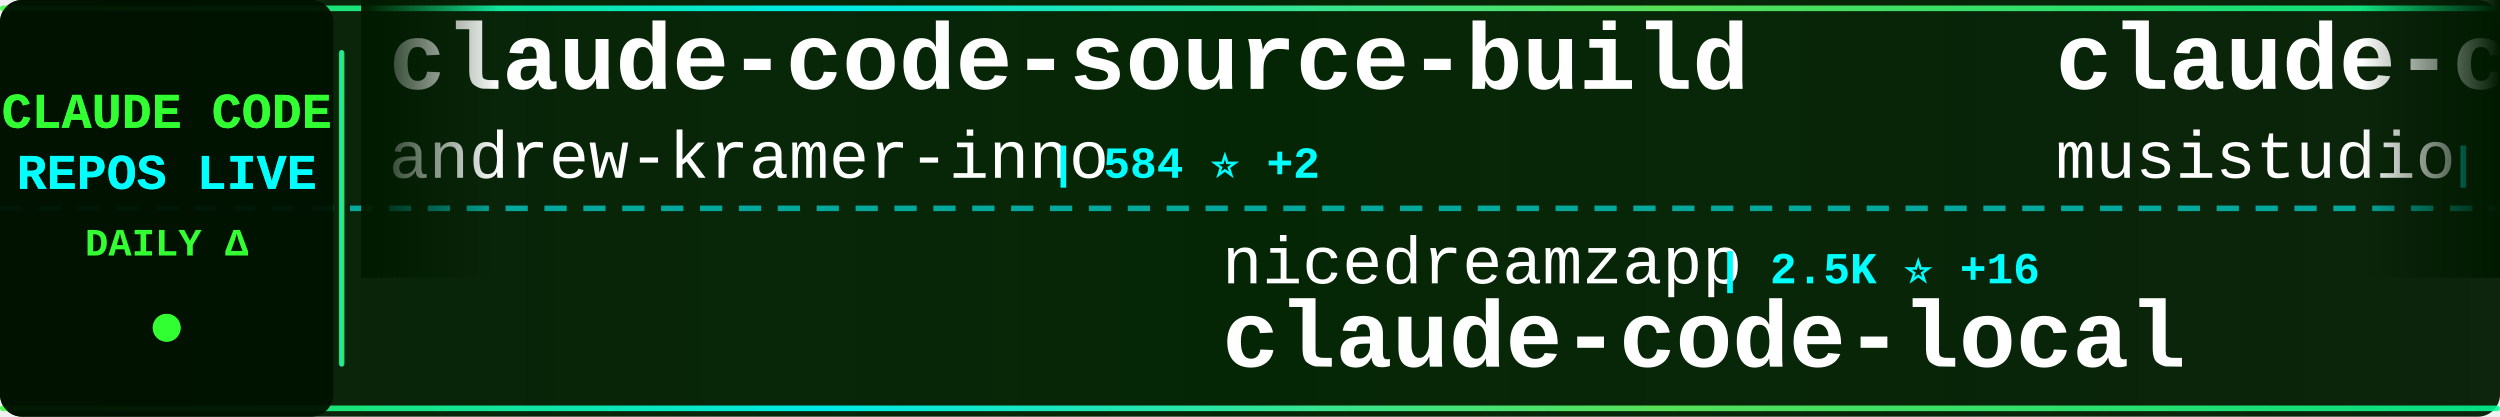
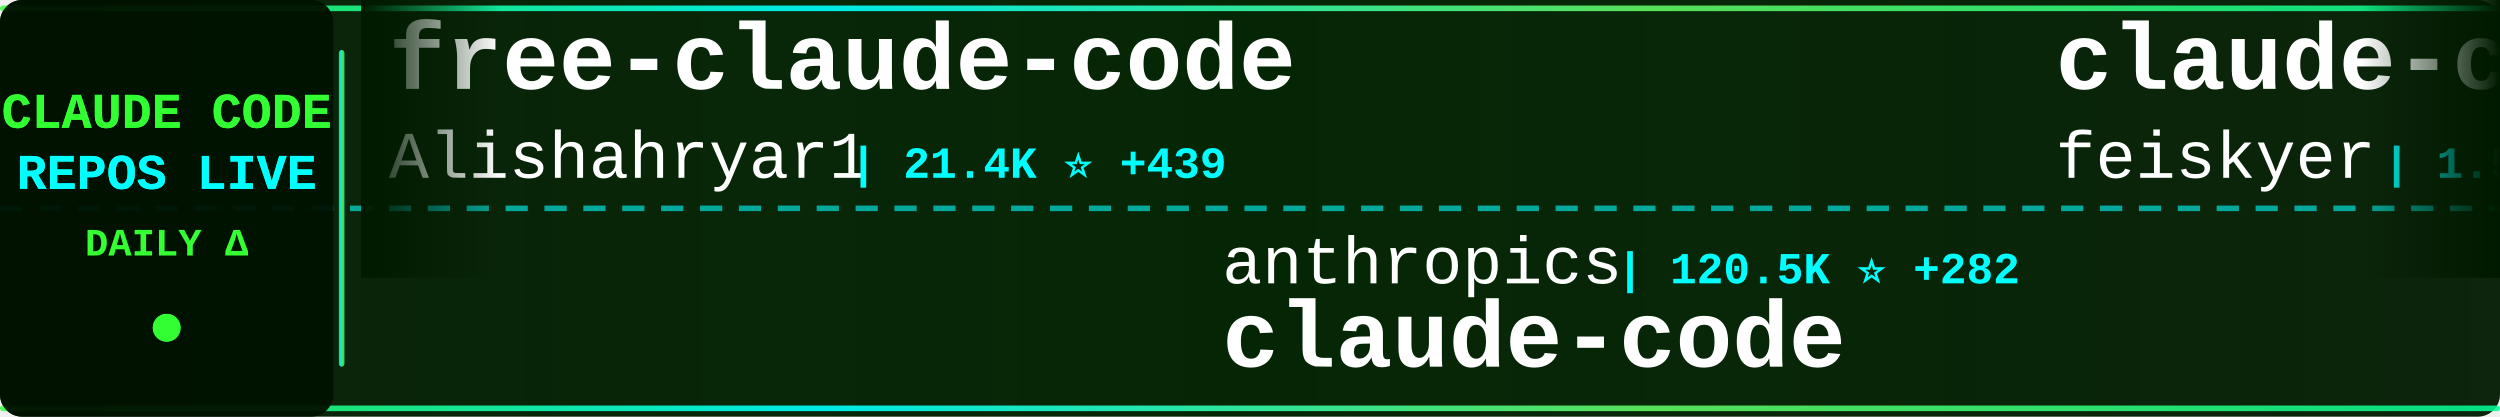
<svg xmlns="http://www.w3.org/2000/svg" width="900" height="150">
  <defs>
    <linearGradient id="tickerBg" x1="0%" y1="0%" x2="100%" y2="0%">
      <stop offset="0%" style="stop-color:#001a00;stop-opacity:0.95" />
      <stop offset="50%" style="stop-color:#002200;stop-opacity:0.98" />
      <stop offset="100%" style="stop-color:#001a00;stop-opacity:0.95" />
    </linearGradient>
    <linearGradient id="borderGrad" x1="0%" y1="0%" x2="100%" y2="0%">
      <stop offset="0%" style="stop-color:#33ff33;stop-opacity:0.85">
        <animate attributeName="stop-opacity" values="0.85;1;0.85" dur="2s" repeatCount="indefinite" />
      </stop>
      <stop offset="33%" style="stop-color:#00ffff;stop-opacity:0.9">
        <animate attributeName="stop-opacity" values="0.9;1;0.9" dur="2.2s" repeatCount="indefinite" />
      </stop>
      <stop offset="66%" style="stop-color:#66ff66;stop-opacity:0.85">
        <animate attributeName="stop-opacity" values="0.85;1;0.85" dur="1.8s" repeatCount="indefinite" />
      </stop>
      <stop offset="100%" style="stop-color:#00ff99;stop-opacity:0.85">
        <animate attributeName="stop-opacity" values="0.85;1;0.85" dur="2s" repeatCount="indefinite" />
      </stop>
    </linearGradient>
    <filter id="textGlow">
      <feGaussianBlur stdDeviation="0.1" result="coloredBlur" />
      <feMerge>
        <feMergeNode in="coloredBlur" />
        <feMergeNode in="SourceGraphic" />
      </feMerge>
    </filter>
    <filter id="metricGlow">
      <feGaussianBlur stdDeviation="0.2" result="coloredBlur" />
      <feMerge>
        <feMergeNode in="coloredBlur" />
        <feMergeNode in="SourceGraphic" />
      </feMerge>
    </filter>
    <linearGradient id="leftFade" x1="0%" y1="0%" x2="100%" y2="0%">
      <stop offset="0%" style="stop-color:#001a00;stop-opacity:1" />
      <stop offset="100%" style="stop-color:#001a00;stop-opacity:0" />
    </linearGradient>
    <linearGradient id="rightFade" x1="0%" y1="0%" x2="100%" y2="0%">
      <stop offset="0%" style="stop-color:#001a00;stop-opacity:0" />
      <stop offset="100%" style="stop-color:#001a00;stop-opacity:1" />
    </linearGradient>
  </defs>
  <rect width="900" height="150" fill="url(#tickerBg)" rx="8" />
  <rect x="0" y="2" width="900" height="2" fill="url(#borderGrad)" rx="1" />
  <rect x="0" y="146" width="900" height="2" fill="url(#borderGrad)" rx="1" />
  <line x1="0" y1="75" x2="900" y2="75" stroke="#00ffff" stroke-width="2" stroke-dasharray="8 6" opacity="0.6" />
  <rect x="0" y="0" width="120" height="150" fill="#001100" opacity="0.95" rx="8" />
  <text x="60" y="46" font-family="'Courier New', monospace" font-size="18" font-weight="bold" fill="#33ff33" text-anchor="middle" filter="url(#textGlow)">
    CLAUDE CODE
  </text>
  <text x="60" y="68" font-family="'Courier New', monospace" font-size="18" font-weight="bold" fill="#00ffff" text-anchor="middle" filter="url(#textGlow)">
    REPOS LIVE
  </text>
  <text x="60" y="92" font-family="'Courier New', monospace" font-size="14" font-weight="bold" fill="#33ff33" text-anchor="middle">
    DAILY Δ
  </text>
  <circle cx="60" cy="118" r="5" fill="#33ff33" filter="url(#metricGlow)">
    <animate attributeName="r" values="4;6;4" dur="1.5s" repeatCount="indefinite" />
    <animate attributeName="opacity" values="0.6;1;0.6" dur="1.5s" repeatCount="indefinite" />
  </circle>
  <rect x="122" y="18" width="2" height="114" fill="url(#borderGrad)" rx="1" />
  <clipPath id="tickerClip">
    <rect x="130" y="0" width="770" height="150" />
  </clipPath>
  <g clip-path="url(#tickerClip)">
    <g id="tickerItems">
      <animateTransform attributeName="transform" attributeType="XML" type="translate" from="0 0" to="-3000 0" dur="54s" repeatCount="indefinite" />
      <g transform="translate(0, 0)">
-         <text x="140" y="32" font-family="'Courier New', monospace" font-size="34" font-weight="bold" fill="#ffffff">claude-code-source-build</text>
-         <text x="140" y="64" font-family="'Courier New', monospace" font-size="24" font-weight="normal" fill="#ffffff" opacity="1.0">andrew-kramer-inno</text>
-         <text x="378" y="64" font-family="'Courier New', monospace" font-size="16" font-weight="bold" fill="#00ffff"> | 584 ⭐ +2</text>
+         <text x="140" y="32" font-family="'Courier New', monospace" font-size="34" font-weight="bold" fill="#ffffff">free-claude-code</text>
+         <text x="140" y="64" font-family="'Courier New', monospace" font-size="24" font-weight="normal" fill="#ffffff" opacity="1.0">Alishahryar1</text>
+         <text x="306" y="64" font-family="'Courier New', monospace" font-size="16" font-weight="bold" fill="#00ffff"> | 21.4K ⭐ +439</text>
      </g>
      <g transform="translate(300, 0)">
-         <text x="140" y="102" font-family="'Courier New', monospace" font-size="24" font-weight="normal" fill="#ffffff" opacity="1.0">nicedreamzapp</text>
-         <text x="318" y="102" font-family="'Courier New', monospace" font-size="16" font-weight="bold" fill="#00ffff"> | 2.5K ⭐ +16</text>
-         <text x="140" y="132" font-family="'Courier New', monospace" font-size="34" font-weight="bold" fill="#ffffff">claude-code-local</text>
+         <text x="140" y="102" font-family="'Courier New', monospace" font-size="24" font-weight="normal" fill="#ffffff" opacity="1.0">anthropics</text>
+         <text x="282" y="102" font-family="'Courier New', monospace" font-size="16" font-weight="bold" fill="#00ffff"> | 120.5K ⭐ +282</text>
+         <text x="140" y="132" font-family="'Courier New', monospace" font-size="34" font-weight="bold" fill="#ffffff">claude-code</text>
      </g>
      <g transform="translate(600, 0)">
-         <text x="140" y="32" font-family="'Courier New', monospace" font-size="34" font-weight="bold" fill="#ffffff">claude-code-router</text>
-         <text x="140" y="64" font-family="'Courier New', monospace" font-size="24" font-weight="normal" fill="#ffffff" opacity="1.0">musistudio</text>
-         <text x="282" y="64" font-family="'Courier New', monospace" font-size="16" font-weight="bold" fill="#00ffff"> | 33.4K ⭐ +37</text>
+         <text x="140" y="32" font-family="'Courier New', monospace" font-size="34" font-weight="bold" fill="#ffffff">claude-code-settings</text>
+         <text x="140" y="64" font-family="'Courier New', monospace" font-size="24" font-weight="normal" fill="#ffffff" opacity="1.0">feiskyer</text>
+         <text x="258" y="64" font-family="'Courier New', monospace" font-size="16" font-weight="bold" fill="#00ffff"> | 1.5K ⭐ +2</text>
      </g>
      <g transform="translate(900, 0)">
-         <text x="140" y="102" font-family="'Courier New', monospace" font-size="24" font-weight="normal" fill="#ffffff" opacity="1.0">kodu-ai</text>
-         <text x="246" y="102" font-family="'Courier New', monospace" font-size="16" font-weight="bold" fill="#00ffff"> | 5.3K ⭐ +1</text>
-         <text x="140" y="132" font-family="'Courier New', monospace" font-size="34" font-weight="bold" fill="#ffffff">claude-coder</text>
+         <text x="140" y="102" font-family="'Courier New', monospace" font-size="24" font-weight="normal" fill="#ffffff" opacity="1.0">frankbria</text>
+         <text x="270" y="102" font-family="'Courier New', monospace" font-size="16" font-weight="bold" fill="#00ffff"> | 9.0K ⭐ +17</text>
+         <text x="140" y="132" font-family="'Courier New', monospace" font-size="34" font-weight="bold" fill="#ffffff">ralph-claude-code</text>
      </g>
      <g transform="translate(1200, 0)">
-         <text x="140" y="32" font-family="'Courier New', monospace" font-size="34" font-weight="bold" fill="#ffffff">andrej-karpathy-skills</text>
-         <text x="140" y="64" font-family="'Courier New', monospace" font-size="24" font-weight="normal" fill="#ffffff" opacity="1.0">forrestchang</text>
-         <text x="306" y="64" font-family="'Courier New', monospace" font-size="16" font-weight="bold" fill="#00ffff"> | 112.3K ⭐ +2.5K</text>
+         <text x="140" y="32" font-family="'Courier New', monospace" font-size="34" font-weight="bold" fill="#ffffff">claude-code-analysis</text>
+         <text x="140" y="64" font-family="'Courier New', monospace" font-size="24" font-weight="normal" fill="#ffffff" opacity="1.0">liuup</text>
+         <text x="222" y="64" font-family="'Courier New', monospace" font-size="16" font-weight="bold" fill="#00ffff"> | 2.2K ⭐ +19</text>
      </g>
      <g transform="translate(1500, 0)">
-         <text x="140" y="102" font-family="'Courier New', monospace" font-size="24" font-weight="normal" fill="#ffffff" opacity="1.0">AICoderTudou</text>
-         <text x="306" y="102" font-family="'Courier New', monospace" font-size="16" font-weight="bold" fill="#00ffff"> | 497 ⭐</text>
-         <text x="140" y="132" font-family="'Courier New', monospace" font-size="34" font-weight="bold" fill="#ffffff">claude-code-tudou</text>
+         <text x="140" y="102" font-family="'Courier New', monospace" font-size="24" font-weight="normal" fill="#ffffff" opacity="1.0">jarmuine</text>
+         <text x="258" y="102" font-family="'Courier New', monospace" font-size="16" font-weight="bold" fill="#00ffff"> | 2.1K ⭐ +3</text>
+         <text x="140" y="132" font-family="'Courier New', monospace" font-size="34" font-weight="bold" fill="#ffffff">claude-code</text>
      </g>
      <g transform="translate(1800, 0)">
-         <text x="140" y="32" font-family="'Courier New', monospace" font-size="34" font-weight="bold" fill="#ffffff">nanoclaw</text>
-         <text x="140" y="64" font-family="'Courier New', monospace" font-size="24" font-weight="normal" fill="#ffffff" opacity="1.0">qwibitai</text>
-         <text x="258" y="64" font-family="'Courier New', monospace" font-size="16" font-weight="bold" fill="#00ffff"> | 28.6K ⭐ +45</text>
+         <text x="140" y="32" font-family="'Courier New', monospace" font-size="34" font-weight="bold" fill="#ffffff">Claude-Code-Source-Study</text>
+         <text x="140" y="64" font-family="'Courier New', monospace" font-size="24" font-weight="normal" fill="#ffffff" opacity="1.0">luyao618</text>
+         <text x="258" y="64" font-family="'Courier New', monospace" font-size="16" font-weight="bold" fill="#00ffff"> | 1.3K ⭐ +1</text>
      </g>
      <g transform="translate(2100, 0)">
-         <text x="140" y="102" font-family="'Courier New', monospace" font-size="24" font-weight="normal" fill="#ffffff" opacity="1.0">chiragjoshi12</text>
-         <text x="318" y="102" font-family="'Courier New', monospace" font-size="16" font-weight="bold" fill="#00ffff"> | 195 ⭐</text>
+         <text x="140" y="102" font-family="'Courier New', monospace" font-size="24" font-weight="normal" fill="#ffffff" opacity="1.0">RishabhK103</text>
+         <text x="294" y="102" font-family="'Courier New', monospace" font-size="16" font-weight="bold" fill="#00ffff"> | 73 ⭐</text>
        <text x="140" y="132" font-family="'Courier New', monospace" font-size="34" font-weight="bold" fill="#ffffff">claude-code</text>
      </g>
      <g transform="translate(2400, 0)">
-         <text x="140" y="32" font-family="'Courier New', monospace" font-size="34" font-weight="bold" fill="#ffffff">claude-code-showcase</text>
-         <text x="140" y="64" font-family="'Courier New', monospace" font-size="24" font-weight="normal" fill="#ffffff" opacity="1.0">ChrisWiles</text>
-         <text x="282" y="64" font-family="'Courier New', monospace" font-size="16" font-weight="bold" fill="#00ffff"> | 5.9K ⭐ +2</text>
+         <text x="140" y="32" font-family="'Courier New', monospace" font-size="34" font-weight="bold" fill="#ffffff">claude-code-infrastructu...</text>
+         <text x="140" y="64" font-family="'Courier New', monospace" font-size="24" font-weight="normal" fill="#ffffff" opacity="1.0">diet103</text>
+         <text x="246" y="64" font-family="'Courier New', monospace" font-size="16" font-weight="bold" fill="#00ffff"> | 9.6K ⭐</text>
      </g>
      <g transform="translate(2700, 0)">
-         <text x="140" y="102" font-family="'Courier New', monospace" font-size="24" font-weight="normal" fill="#ffffff" opacity="1.0">ponponon</text>
-         <text x="258" y="102" font-family="'Courier New', monospace" font-size="16" font-weight="bold" fill="#00ffff"> | 2.2K ⭐ +3</text>
-         <text x="140" y="132" font-family="'Courier New', monospace" font-size="34" font-weight="bold" fill="#ffffff">claude_code_src</text>
+         <text x="140" y="102" font-family="'Courier New', monospace" font-size="24" font-weight="normal" fill="#ffffff" opacity="1.0">VineeTagarwaL-code</text>
+         <text x="378" y="102" font-family="'Courier New', monospace" font-size="16" font-weight="bold" fill="#00ffff"> | 274 ⭐</text>
+         <text x="140" y="132" font-family="'Courier New', monospace" font-size="34" font-weight="bold" fill="#ffffff">claude-code</text>
      </g>
      <g transform="translate(3000, 0)">
-         <text x="140" y="32" font-family="'Courier New', monospace" font-size="34" font-weight="bold" fill="#ffffff">claude-code-source-build</text>
-         <text x="140" y="64" font-family="'Courier New', monospace" font-size="24" font-weight="normal" fill="#ffffff" opacity="1.0">andrew-kramer-inno</text>
-         <text x="378" y="64" font-family="'Courier New', monospace" font-size="16" font-weight="bold" fill="#00ffff"> | 584 ⭐ +2</text>
+         <text x="140" y="32" font-family="'Courier New', monospace" font-size="34" font-weight="bold" fill="#ffffff">free-claude-code</text>
+         <text x="140" y="64" font-family="'Courier New', monospace" font-size="24" font-weight="normal" fill="#ffffff" opacity="1.0">Alishahryar1</text>
+         <text x="306" y="64" font-family="'Courier New', monospace" font-size="16" font-weight="bold" fill="#00ffff"> | 21.4K ⭐ +439</text>
      </g>
      <g transform="translate(3300, 0)">
-         <text x="140" y="102" font-family="'Courier New', monospace" font-size="24" font-weight="normal" fill="#ffffff" opacity="1.0">nicedreamzapp</text>
-         <text x="318" y="102" font-family="'Courier New', monospace" font-size="16" font-weight="bold" fill="#00ffff"> | 2.5K ⭐ +16</text>
-         <text x="140" y="132" font-family="'Courier New', monospace" font-size="34" font-weight="bold" fill="#ffffff">claude-code-local</text>
+         <text x="140" y="102" font-family="'Courier New', monospace" font-size="24" font-weight="normal" fill="#ffffff" opacity="1.0">anthropics</text>
+         <text x="282" y="102" font-family="'Courier New', monospace" font-size="16" font-weight="bold" fill="#00ffff"> | 120.5K ⭐ +282</text>
+         <text x="140" y="132" font-family="'Courier New', monospace" font-size="34" font-weight="bold" fill="#ffffff">claude-code</text>
      </g>
      <g transform="translate(3600, 0)">
-         <text x="140" y="32" font-family="'Courier New', monospace" font-size="34" font-weight="bold" fill="#ffffff">claude-code-router</text>
-         <text x="140" y="64" font-family="'Courier New', monospace" font-size="24" font-weight="normal" fill="#ffffff" opacity="1.0">musistudio</text>
-         <text x="282" y="64" font-family="'Courier New', monospace" font-size="16" font-weight="bold" fill="#00ffff"> | 33.4K ⭐ +37</text>
+         <text x="140" y="32" font-family="'Courier New', monospace" font-size="34" font-weight="bold" fill="#ffffff">claude-code-settings</text>
+         <text x="140" y="64" font-family="'Courier New', monospace" font-size="24" font-weight="normal" fill="#ffffff" opacity="1.0">feiskyer</text>
+         <text x="258" y="64" font-family="'Courier New', monospace" font-size="16" font-weight="bold" fill="#00ffff"> | 1.5K ⭐ +2</text>
      </g>
      <g transform="translate(3900, 0)">
-         <text x="140" y="102" font-family="'Courier New', monospace" font-size="24" font-weight="normal" fill="#ffffff" opacity="1.0">kodu-ai</text>
-         <text x="246" y="102" font-family="'Courier New', monospace" font-size="16" font-weight="bold" fill="#00ffff"> | 5.3K ⭐ +1</text>
-         <text x="140" y="132" font-family="'Courier New', monospace" font-size="34" font-weight="bold" fill="#ffffff">claude-coder</text>
+         <text x="140" y="102" font-family="'Courier New', monospace" font-size="24" font-weight="normal" fill="#ffffff" opacity="1.0">frankbria</text>
+         <text x="270" y="102" font-family="'Courier New', monospace" font-size="16" font-weight="bold" fill="#00ffff"> | 9.0K ⭐ +17</text>
+         <text x="140" y="132" font-family="'Courier New', monospace" font-size="34" font-weight="bold" fill="#ffffff">ralph-claude-code</text>
      </g>
    </g>
  </g>
  <rect x="130" y="0" width="50" height="100" fill="url(#leftFade)" />
  <rect x="850" y="0" width="50" height="100" fill="url(#rightFade)" />
</svg>
